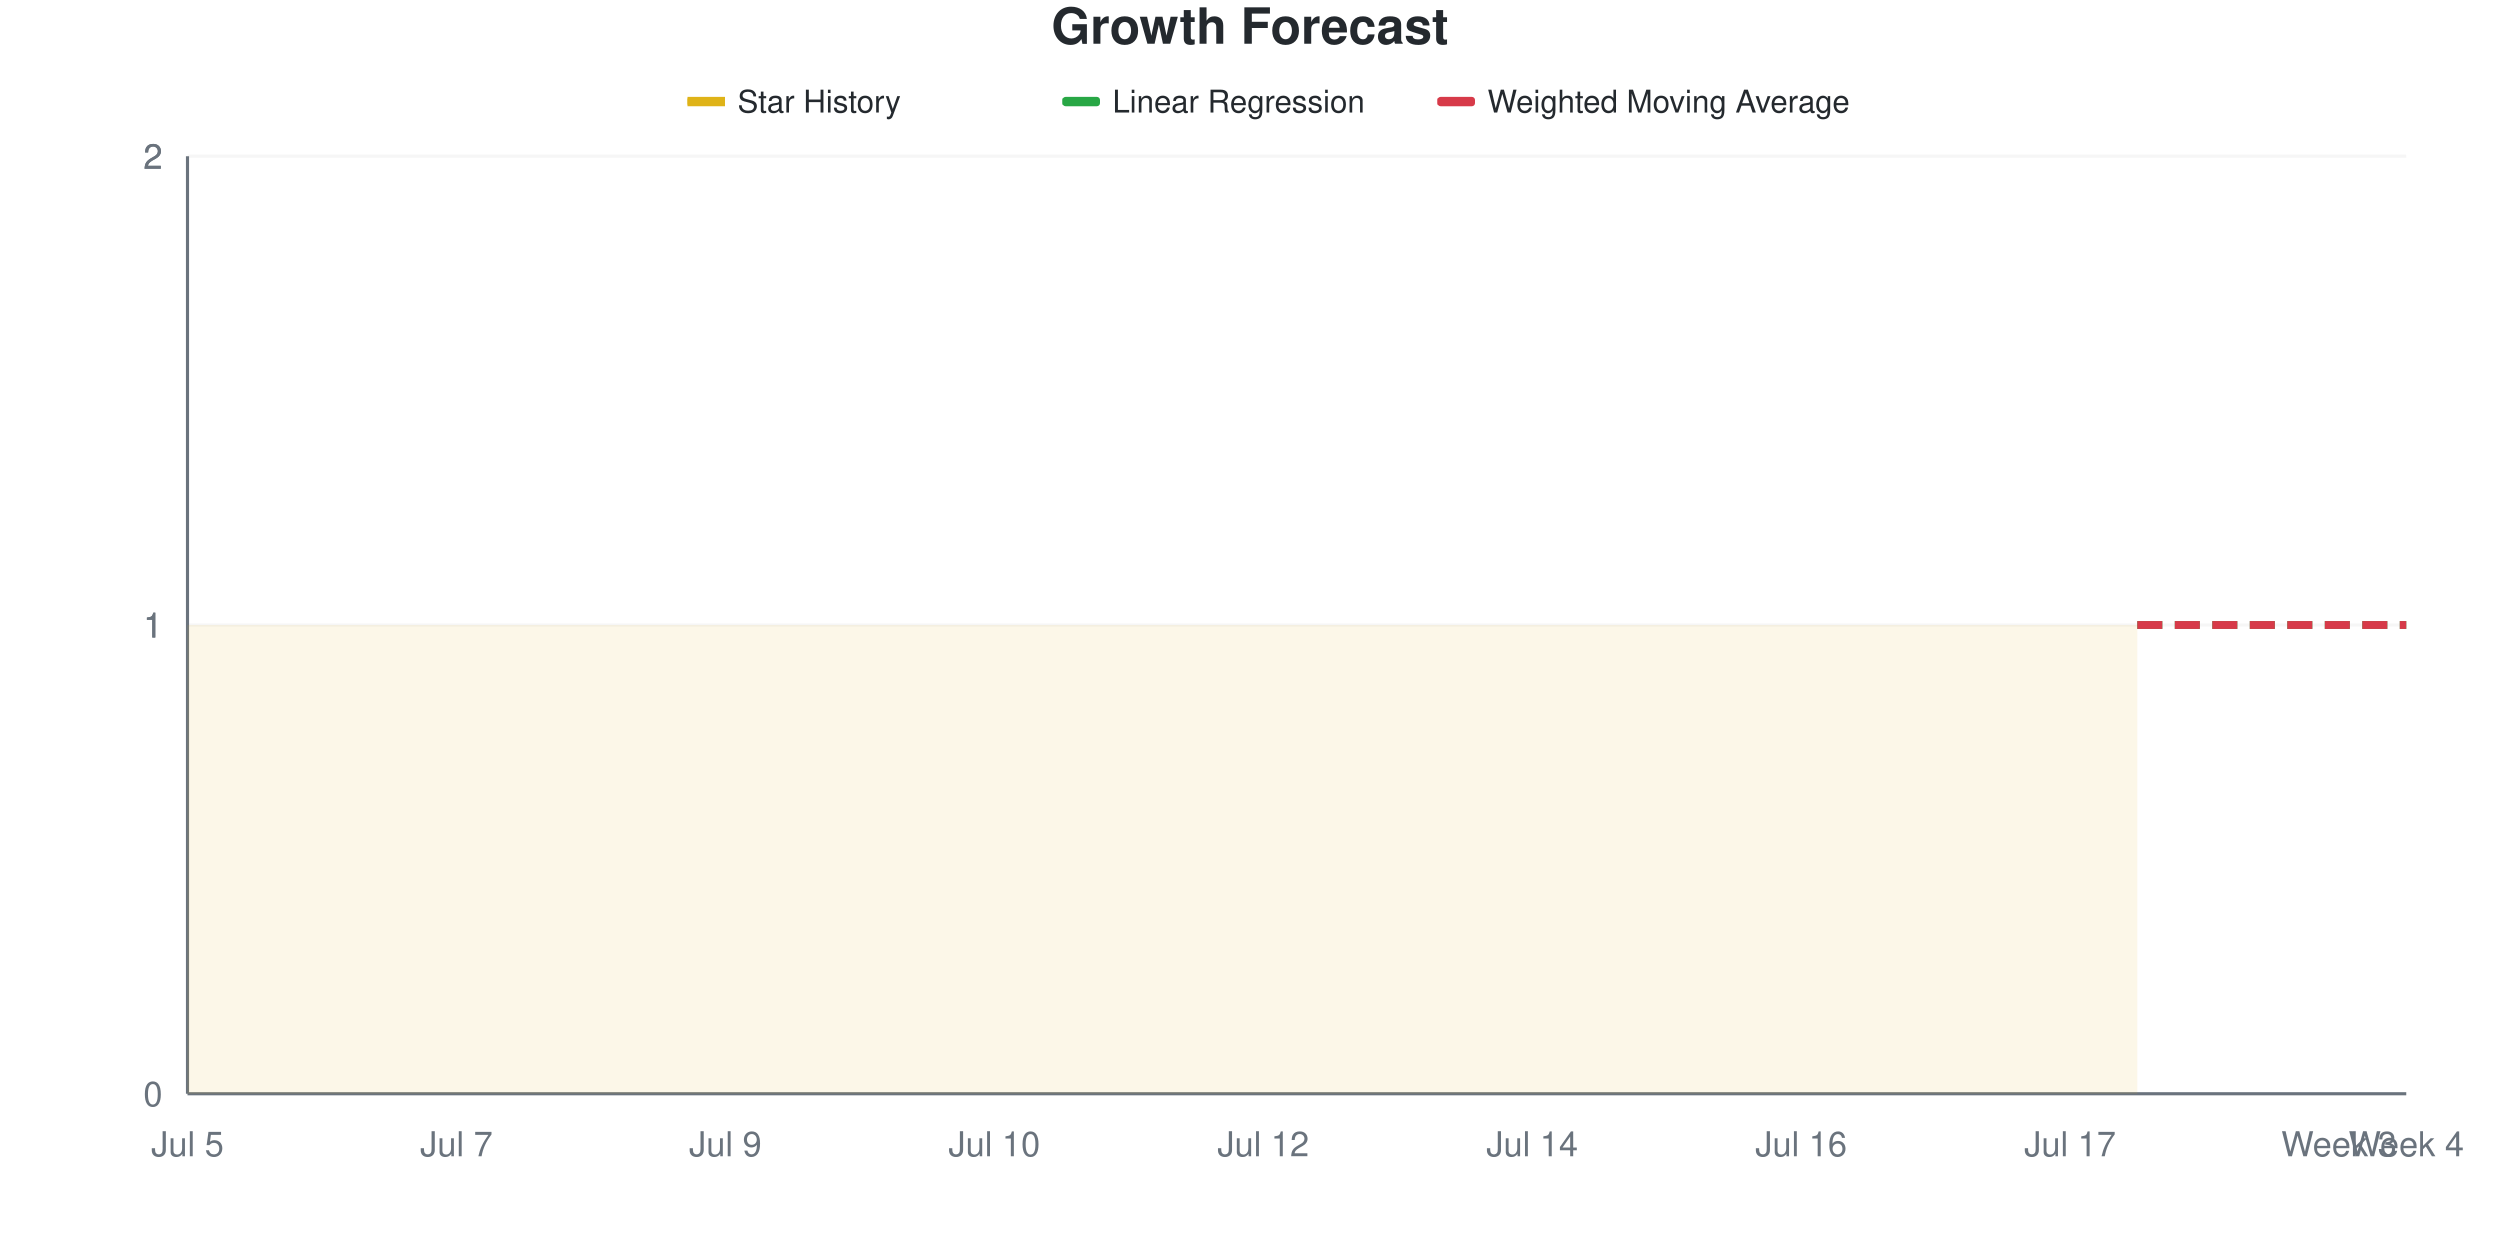
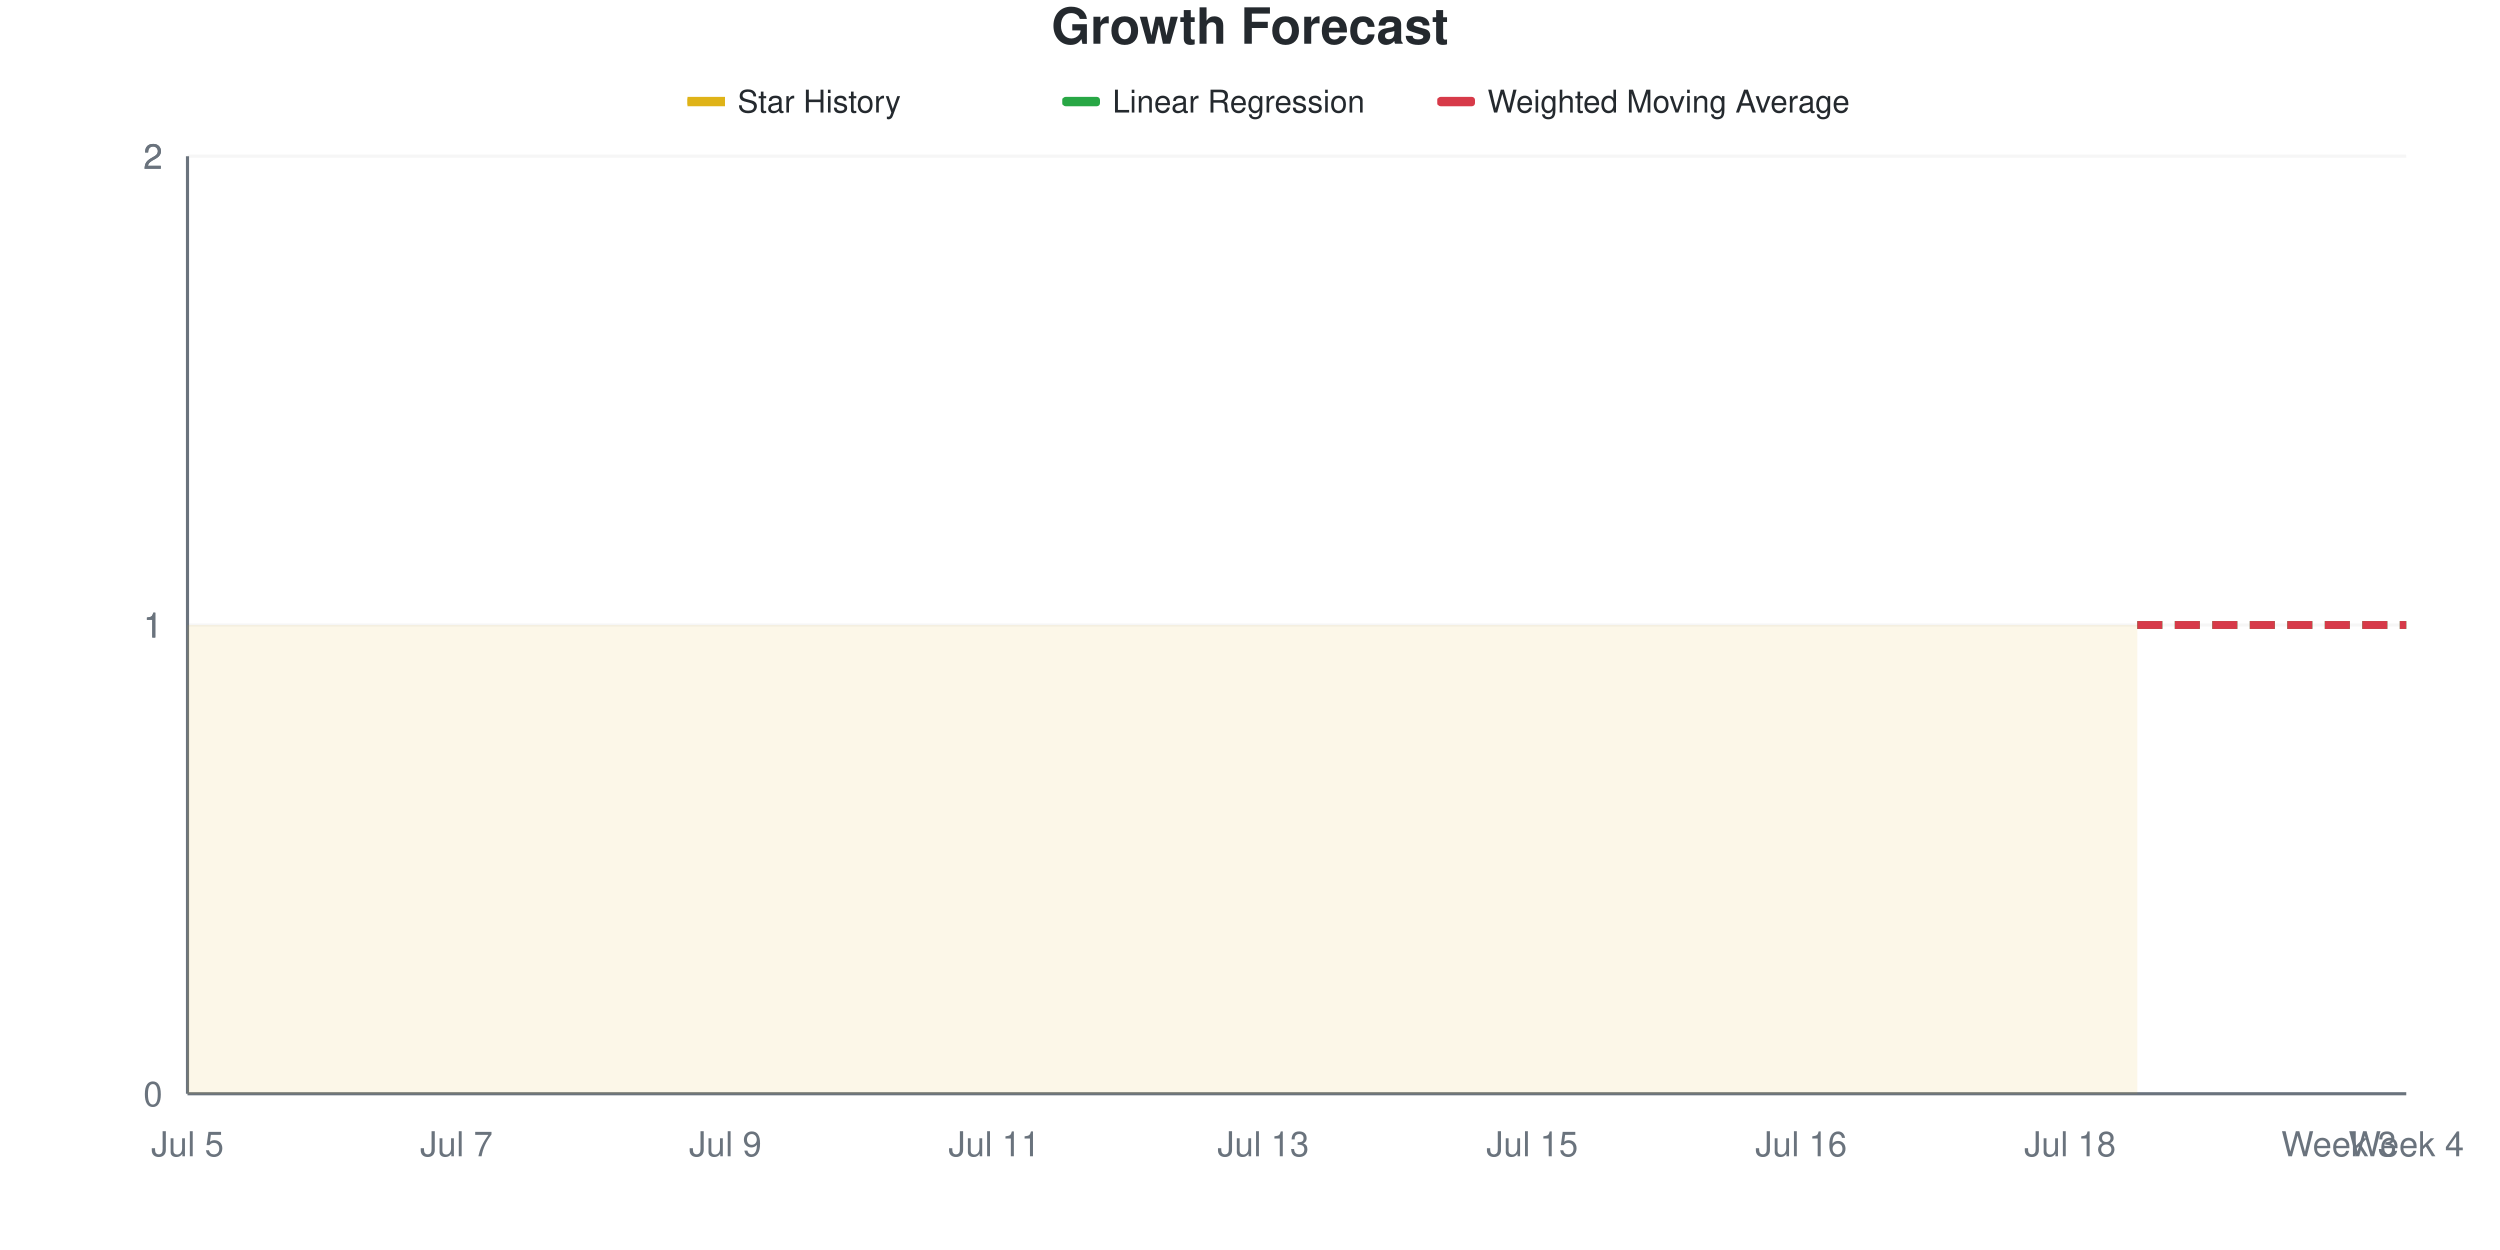
<svg xmlns="http://www.w3.org/2000/svg" viewBox="0 0 800 400" width="800" height="400">
  <style>
    @keyframes drawLine {
      to { stroke-dashoffset: 0; }
    }
    @keyframes fadeInPoint {
      from { opacity: 0; }
      to { opacity: 1; }
    }
    .data-line-0 {
      stroke-dasharray: 1161;
      stroke-dashoffset: 1161;
      animation: drawLine 2s ease-out forwards;
    }
    .data-point {
      opacity: 0;
      animation: fadeInPoint 0.5s ease-out forwards;
    }
    .chart-bg { fill: #fff; }
    .chart-text { fill: #24292e; }
    .chart-muted { fill: #6a737d; }
    .chart-grid { stroke: #eee; }
    .chart-axis { stroke: #6a737d; }
    @media (prefers-color-scheme: dark) {
      .chart-bg { fill: #0d1117; }
      .chart-text { fill: #e6edf3; }
      .chart-muted { fill: #8b949e; }
      .chart-grid { stroke: #21262d; }
      .chart-axis { stroke: #8b949e; }
    }
  </style>
  <rect width="800" height="400" class="chart-bg" />
  <text x="400" y="14" text-anchor="middle" class="chart-text" font-size="16" font-weight="bold" font-family="-apple-system, BlinkMacSystemFont, 'Segoe UI', Helvetica, Arial, sans-serif">Growth Forecast</text>
  <g class="legend">
    <rect x="220" y="31" width="12" height="3" fill="#dfb317" />
    <line x1="220" y1="32.5" x2="232" y2="32.5" stroke="#dfb317" stroke-width="2" />
    <text x="236" y="36" class="chart-text" font-size="10" font-family="-apple-system, BlinkMacSystemFont, 'Segoe UI', Helvetica, Arial, sans-serif">Star History</text>
    <rect x="340" y="31" width="12" height="3" fill="#28a745" rx="1" />
    <line x1="340" y1="32.5" x2="352" y2="32.5" stroke="#28a745" stroke-width="2" stroke-dasharray="4,2" />
    <text x="356" y="36" class="chart-text" font-size="10" font-family="-apple-system, BlinkMacSystemFont, 'Segoe UI', Helvetica, Arial, sans-serif">Linear Regression</text>
    <rect x="460" y="31" width="12" height="3" fill="#d73a49" rx="1" />
    <line x1="460" y1="32.5" x2="472" y2="32.5" stroke="#d73a49" stroke-width="2" stroke-dasharray="4,2" />
    <text x="476" y="36" class="chart-text" font-size="10" font-family="-apple-system, BlinkMacSystemFont, 'Segoe UI', Helvetica, Arial, sans-serif">Weighted Moving Average</text>
  </g>
  <g class="grid">
    <line x1="60" y1="350" x2="770" y2="350" class="chart-grid" stroke-opacity="0.3" />
    <text x="52" y="354" text-anchor="end" class="chart-muted" font-size="11" font-family="-apple-system, BlinkMacSystemFont, 'Segoe UI', Helvetica, Arial, sans-serif">0</text>
    <line x1="60" y1="200" x2="770" y2="200" class="chart-grid" stroke-opacity="0.3" />
    <text x="52" y="204" text-anchor="end" class="chart-muted" font-size="11" font-family="-apple-system, BlinkMacSystemFont, 'Segoe UI', Helvetica, Arial, sans-serif">1</text>
    <line x1="60" y1="200" x2="770" y2="200" class="chart-grid" stroke-opacity="0.3" />
    <text x="52" y="204" text-anchor="end" class="chart-muted" font-size="11" font-family="-apple-system, BlinkMacSystemFont, 'Segoe UI', Helvetica, Arial, sans-serif">1</text>
    <line x1="60" y1="50" x2="770" y2="50" class="chart-grid" stroke-opacity="0.3" />
    <text x="52" y="54" text-anchor="end" class="chart-muted" font-size="11" font-family="-apple-system, BlinkMacSystemFont, 'Segoe UI', Helvetica, Arial, sans-serif">2</text>
    <line x1="60" y1="50" x2="770" y2="50" class="chart-grid" stroke-opacity="0.3" />
    <text x="52" y="54" text-anchor="end" class="chart-muted" font-size="11" font-family="-apple-system, BlinkMacSystemFont, 'Segoe UI', Helvetica, Arial, sans-serif">2</text>
  </g>
  <g class="milestones">
    
  </g>
  <g class="x-axis">
    <text x="60" y="370" text-anchor="middle" class="chart-muted" font-size="11" font-family="-apple-system, BlinkMacSystemFont, 'Segoe UI', Helvetica, Arial, sans-serif">Jul 5</text>
    <text x="146.061" y="370" text-anchor="middle" class="chart-muted" font-size="11" font-family="-apple-system, BlinkMacSystemFont, 'Segoe UI', Helvetica, Arial, sans-serif">Jul 7</text>
    <text x="232.121" y="370" text-anchor="middle" class="chart-muted" font-size="11" font-family="-apple-system, BlinkMacSystemFont, 'Segoe UI', Helvetica, Arial, sans-serif">Jul 9</text>
-     <text x="318.182" y="370" text-anchor="middle" class="chart-muted" font-size="11" font-family="-apple-system, BlinkMacSystemFont, 'Segoe UI', Helvetica, Arial, sans-serif">Jul 10</text>
-     <text x="404.242" y="370" text-anchor="middle" class="chart-muted" font-size="11" font-family="-apple-system, BlinkMacSystemFont, 'Segoe UI', Helvetica, Arial, sans-serif">Jul 12</text>
-     <text x="490.303" y="370" text-anchor="middle" class="chart-muted" font-size="11" font-family="-apple-system, BlinkMacSystemFont, 'Segoe UI', Helvetica, Arial, sans-serif">Jul 14</text>
+     <text x="318.182" y="370" text-anchor="middle" class="chart-muted" font-size="11" font-family="-apple-system, BlinkMacSystemFont, 'Segoe UI', Helvetica, Arial, sans-serif">Jul 11</text>
+     <text x="404.242" y="370" text-anchor="middle" class="chart-muted" font-size="11" font-family="-apple-system, BlinkMacSystemFont, 'Segoe UI', Helvetica, Arial, sans-serif">Jul 13</text>
+     <text x="490.303" y="370" text-anchor="middle" class="chart-muted" font-size="11" font-family="-apple-system, BlinkMacSystemFont, 'Segoe UI', Helvetica, Arial, sans-serif">Jul 15</text>
    <text x="576.364" y="370" text-anchor="middle" class="chart-muted" font-size="11" font-family="-apple-system, BlinkMacSystemFont, 'Segoe UI', Helvetica, Arial, sans-serif">Jul 16</text>
-     <text x="662.424" y="370" text-anchor="middle" class="chart-muted" font-size="11" font-family="-apple-system, BlinkMacSystemFont, 'Segoe UI', Helvetica, Arial, sans-serif">Jul 17</text>
+     <text x="662.424" y="370" text-anchor="middle" class="chart-muted" font-size="11" font-family="-apple-system, BlinkMacSystemFont, 'Segoe UI', Helvetica, Arial, sans-serif">Jul 18</text>
    <text x="748.485" y="370" text-anchor="middle" class="chart-muted" font-size="11" font-family="-apple-system, BlinkMacSystemFont, 'Segoe UI', Helvetica, Arial, sans-serif">Week 3</text>
    <text x="770" y="370" text-anchor="middle" class="chart-muted" font-size="11" font-family="-apple-system, BlinkMacSystemFont, 'Segoe UI', Helvetica, Arial, sans-serif">Week 4</text>
  </g>
  <line x1="60" y1="50" x2="60" y2="350" class="chart-axis" stroke-width="1" />
  <line x1="60" y1="350" x2="770" y2="350" class="chart-axis" stroke-width="1" />
  <path d="M60,350 L60,200 C67.172,200 74.343,200 81.515,200 C88.687,200 95.859,200 103.03,200 C110.202,200 117.374,200 124.545,200 C131.717,200 138.889,200 146.061,200 C153.232,200 160.404,200 167.576,200 C174.747,200 181.919,200 189.091,200 C196.263,200 203.434,200 210.606,200 C217.778,200 224.949,200 232.121,200 C239.293,200 246.465,200 253.636,200 C260.808,200 267.98,200 275.152,200 C282.323,200 289.495,200 296.667,200 C303.838,200 311.01,200 318.182,200 C325.354,200 332.525,200 339.697,200 C346.869,200 354.04,200 361.212,200 C368.384,200 375.556,200 382.727,200 C389.899,200 397.071,200 404.242,200 C411.414,200 418.586,200 425.758,200 C432.929,200 440.101,200 447.273,200 C454.444,200 461.616,200 468.788,200 C475.96,200 483.131,200 490.303,200 C497.475,200 504.646,200 511.818,200 C518.99,200 526.162,200 533.333,200 C540.505,200 547.677,200 554.848,200 C562.02,200 569.192,200 576.364,200 C583.535,200 590.707,200 597.879,200 C605.051,200 612.222,200 619.394,200 C626.566,200 633.737,200 640.909,200 C648.081,200 655.253,200 662.424,200 C669.596,200 676.768,200 683.939,200 L683.939,350 L60,350 Z" fill="#dfb317" fill-opacity="0.1" />
  <path d="M60,350 L60,200 C67.172,200 74.343,200 81.515,200 C88.687,200 95.859,200 103.03,200 C110.202,200 117.374,200 124.545,200 C131.717,200 138.889,200 146.061,200 C153.232,200 160.404,200 167.576,200 C174.747,200 181.919,200 189.091,200 C196.263,200 203.434,200 210.606,200 C217.778,200 224.949,200 232.121,200 C239.293,200 246.465,200 253.636,200 C260.808,200 267.98,200 275.152,200 C282.323,200 289.495,200 296.667,200 C303.838,200 311.01,200 318.182,200 C325.354,200 332.525,200 339.697,200 C346.869,200 354.04,200 361.212,200 C368.384,200 375.556,200 382.727,200 C389.899,200 397.071,200 404.242,200 C411.414,200 418.586,200 425.758,200 C432.929,200 440.101,200 447.273,200 C454.444,200 461.616,200 468.788,200 C475.96,200 483.131,200 490.303,200 C497.475,200 504.646,200 511.818,200 C518.99,200 526.162,200 533.333,200 C540.505,200 547.677,200 554.848,200 C562.02,200 569.192,200 576.364,200 C583.535,200 590.707,200 597.879,200 C605.051,200 612.222,200 619.394,200 C626.566,200 633.737,200 640.909,200 C648.081,200 655.253,200 662.424,200 C669.596,200 676.768,200 683.939,200" fill="none" stroke="#dfb317" stroke-width="2.5" class="data-line-0" />
  <path d="M683.939,200 C691.111,200 698.283,200 705.455,200 C712.626,200 719.798,200 726.97,200 C734.141,200 741.313,200 748.485,200 C755.657,200 762.828,200 770,200" fill="none" stroke="#28a745" stroke-width="2.5" stroke-dasharray="8,4" />
  <path d="M683.939,200 C691.111,200 698.283,200 705.455,200 C712.626,200 719.798,200 726.97,200 C734.141,200 741.313,200 748.485,200 C755.657,200 762.828,200 770,200" fill="none" stroke="#d73a49" stroke-width="2.5" stroke-dasharray="8,4" />
  <g class="points">
    <circle cx="60" cy="200" r="4" fill="#dfb317" class="data-point" style="animation-delay: 1.50s" />
    <circle cx="81.515" cy="200" r="4" fill="#dfb317" class="data-point" style="animation-delay: 1.55s" />
    <circle cx="103.03" cy="200" r="4" fill="#dfb317" class="data-point" style="animation-delay: 1.60s" />
    <circle cx="124.545" cy="200" r="4" fill="#dfb317" class="data-point" style="animation-delay: 1.65s" />
    <circle cx="146.061" cy="200" r="4" fill="#dfb317" class="data-point" style="animation-delay: 1.70s" />
    <circle cx="167.576" cy="200" r="4" fill="#dfb317" class="data-point" style="animation-delay: 1.75s" />
    <circle cx="189.091" cy="200" r="4" fill="#dfb317" class="data-point" style="animation-delay: 1.80s" />
    <circle cx="210.606" cy="200" r="4" fill="#dfb317" class="data-point" style="animation-delay: 1.85s" />
    <circle cx="232.121" cy="200" r="4" fill="#dfb317" class="data-point" style="animation-delay: 1.90s" />
    <circle cx="253.636" cy="200" r="4" fill="#dfb317" class="data-point" style="animation-delay: 1.95s" />
    <circle cx="275.152" cy="200" r="4" fill="#dfb317" class="data-point" style="animation-delay: 2.00s" />
    <circle cx="296.667" cy="200" r="4" fill="#dfb317" class="data-point" style="animation-delay: 2.05s" />
    <circle cx="318.182" cy="200" r="4" fill="#dfb317" class="data-point" style="animation-delay: 2.10s" />
    <circle cx="339.697" cy="200" r="4" fill="#dfb317" class="data-point" style="animation-delay: 2.15s" />
    <circle cx="361.212" cy="200" r="4" fill="#dfb317" class="data-point" style="animation-delay: 2.20s" />
    <circle cx="382.727" cy="200" r="4" fill="#dfb317" class="data-point" style="animation-delay: 2.25s" />
    <circle cx="404.242" cy="200" r="4" fill="#dfb317" class="data-point" style="animation-delay: 2.30s" />
    <circle cx="425.758" cy="200" r="4" fill="#dfb317" class="data-point" style="animation-delay: 2.35s" />
    <circle cx="447.273" cy="200" r="4" fill="#dfb317" class="data-point" style="animation-delay: 2.40s" />
    <circle cx="468.788" cy="200" r="4" fill="#dfb317" class="data-point" style="animation-delay: 2.45s" />
    <circle cx="490.303" cy="200" r="4" fill="#dfb317" class="data-point" style="animation-delay: 2.50s" />
    <circle cx="511.818" cy="200" r="4" fill="#dfb317" class="data-point" style="animation-delay: 2.55s" />
    <circle cx="533.333" cy="200" r="4" fill="#dfb317" class="data-point" style="animation-delay: 2.60s" />
    <circle cx="554.848" cy="200" r="4" fill="#dfb317" class="data-point" style="animation-delay: 2.65s" />
    <circle cx="576.364" cy="200" r="4" fill="#dfb317" class="data-point" style="animation-delay: 2.70s" />
    <circle cx="597.879" cy="200" r="4" fill="#dfb317" class="data-point" style="animation-delay: 2.75s" />
    <circle cx="619.394" cy="200" r="4" fill="#dfb317" class="data-point" style="animation-delay: 2.80s" />
    <circle cx="640.909" cy="200" r="4" fill="#dfb317" class="data-point" style="animation-delay: 2.85s" />
    <circle cx="662.424" cy="200" r="4" fill="#dfb317" class="data-point" style="animation-delay: 2.90s" />
    <circle cx="683.939" cy="200" r="4" fill="#dfb317" class="data-point" style="animation-delay: 2.95s" />
  </g>
</svg>
